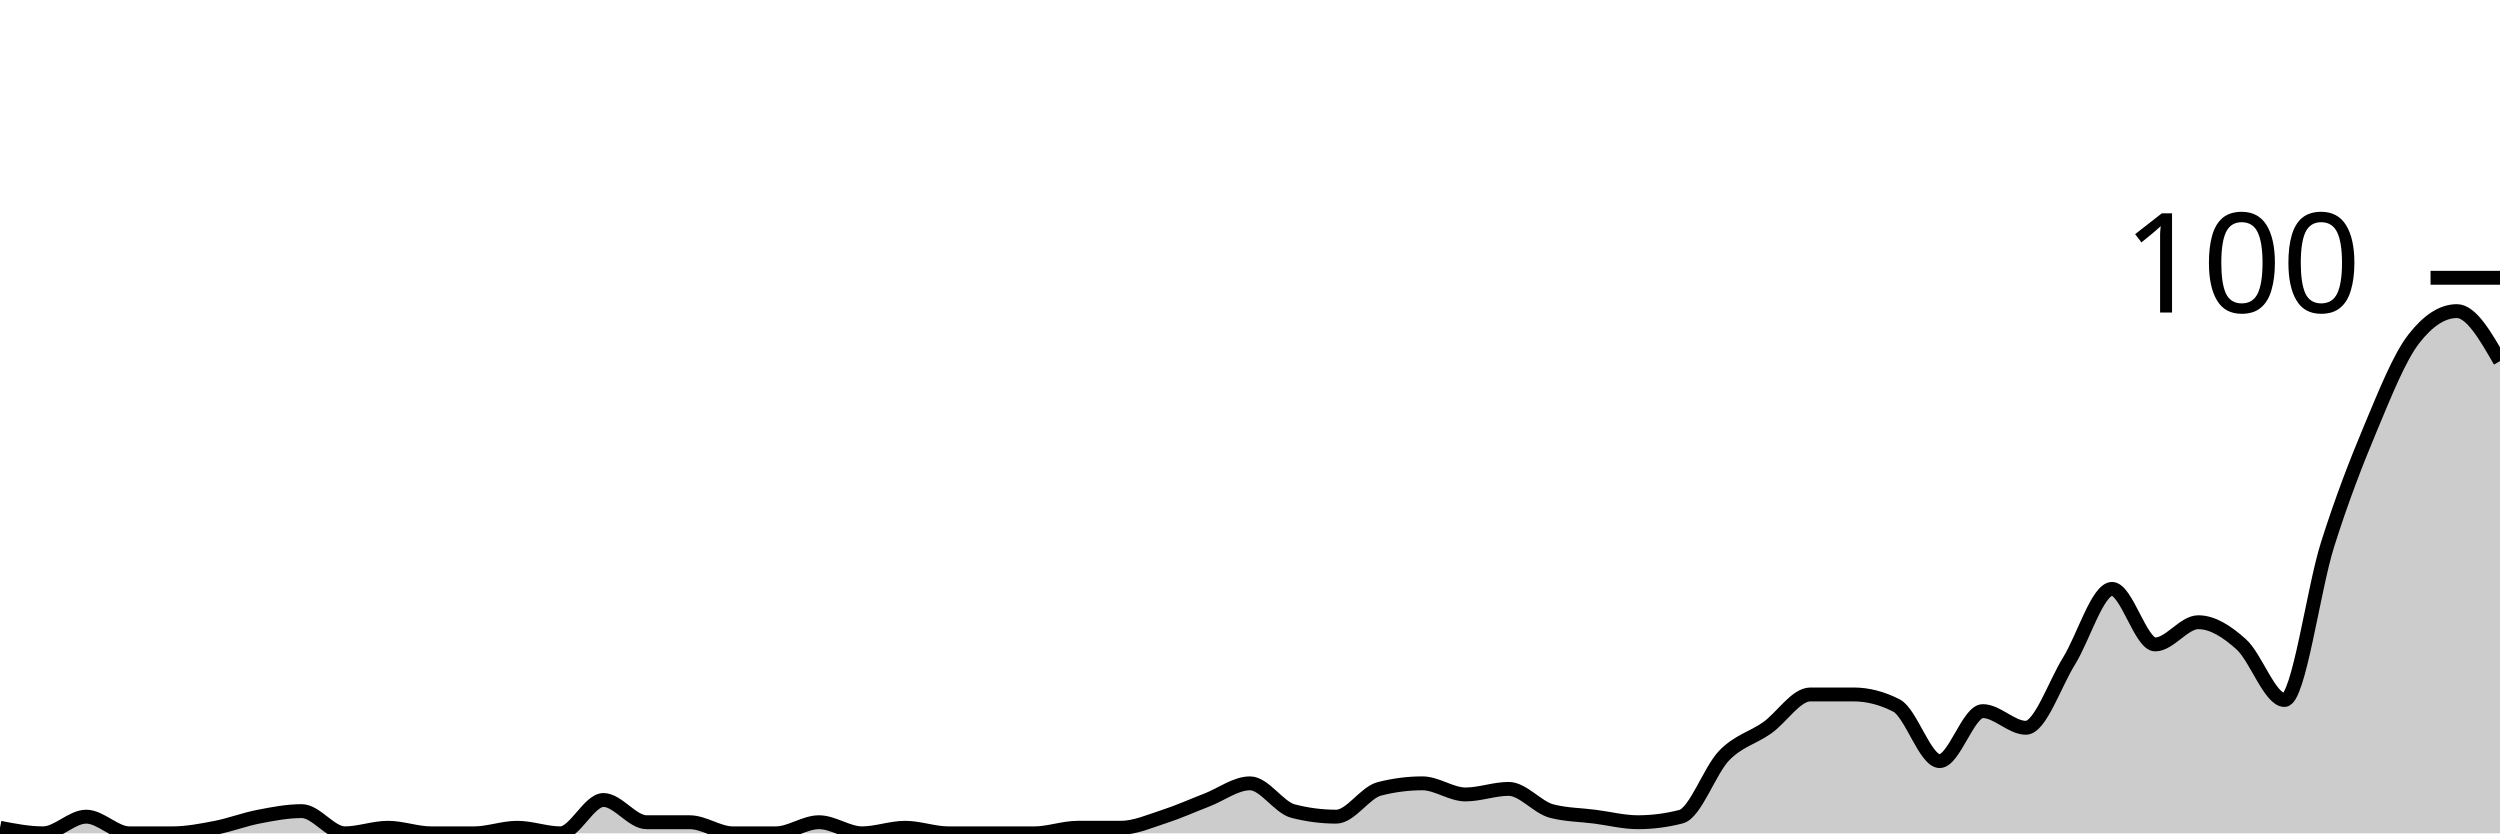
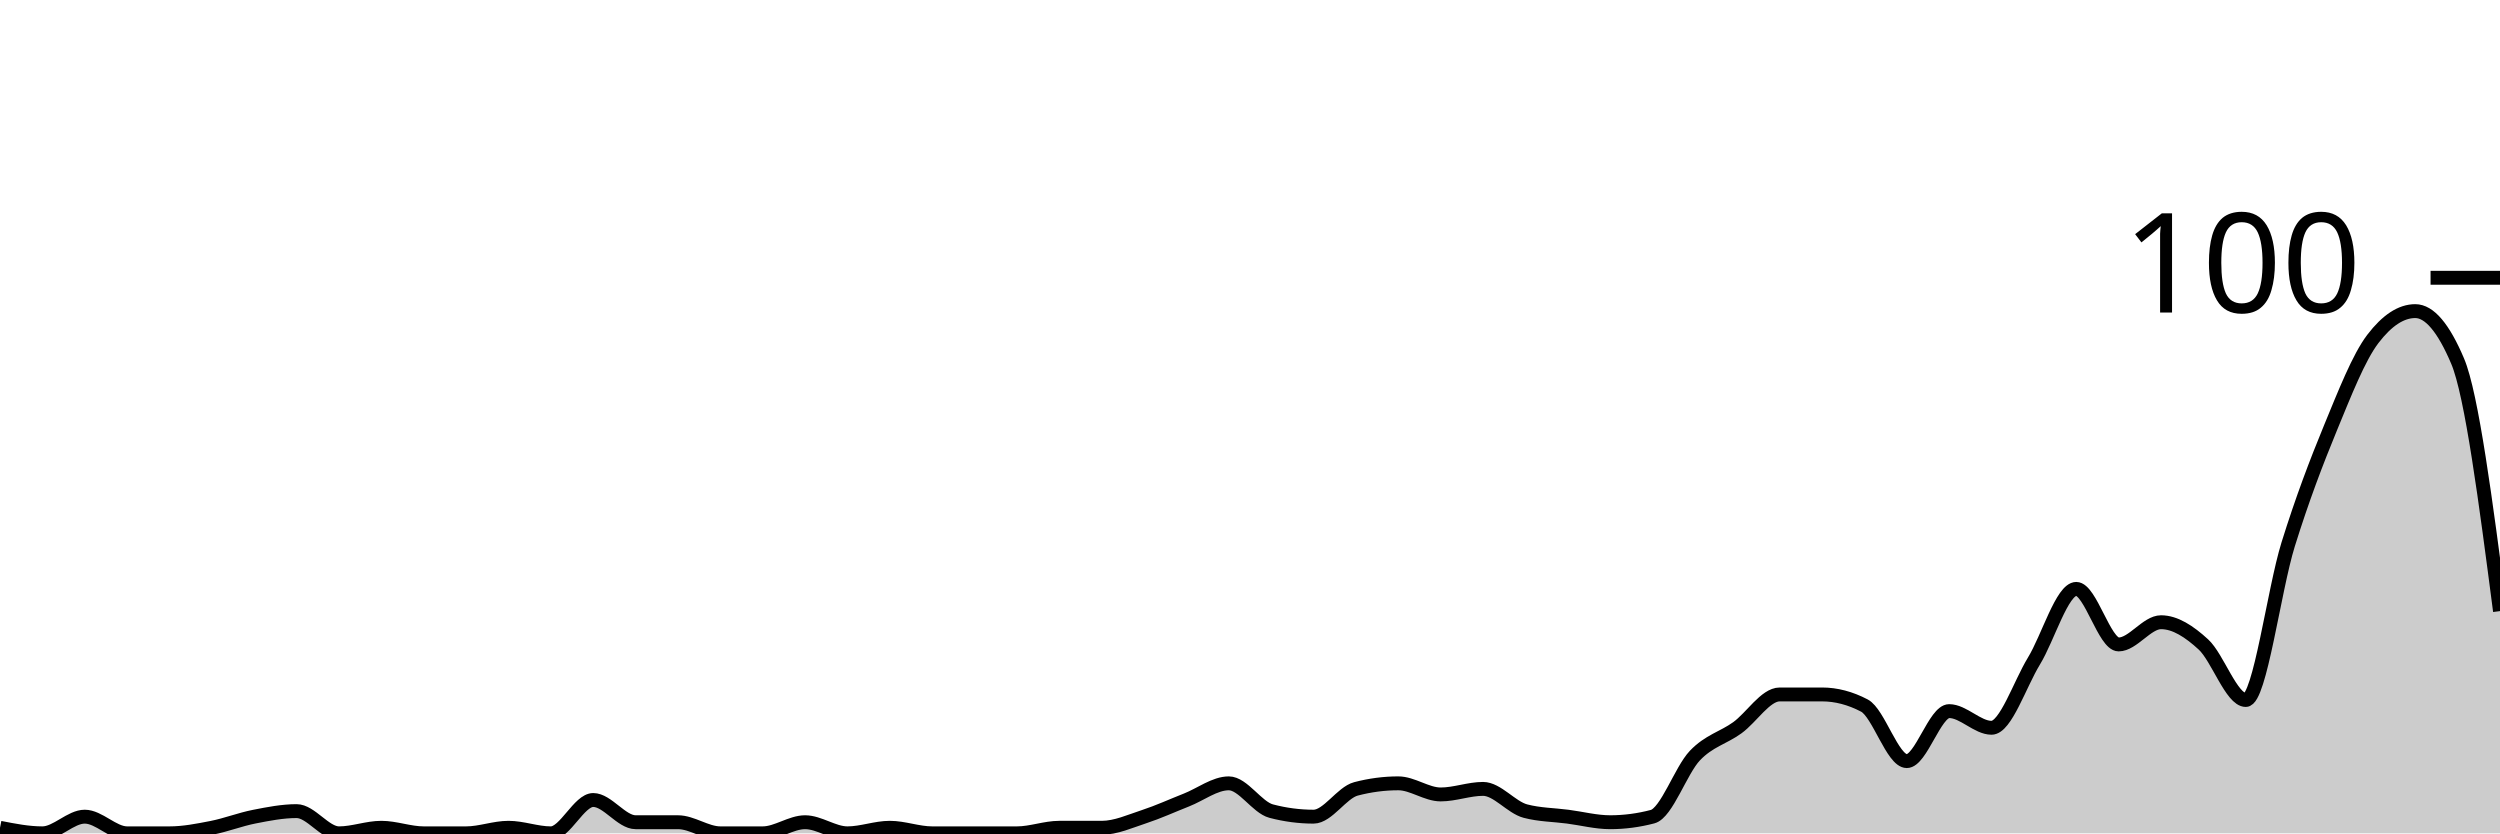
<svg xmlns="http://www.w3.org/2000/svg" viewBox="0 0 180 60">
  <g transform="translate(0,20)">
-     <path class="area" fill="rgba(0, 0, 0, 0.2)" d="M0,39.6C1.034,39.8,2.069,40,3.103,40C4.138,40,5.172,38.8,6.207,38.8C7.241,38.8,8.276,40,9.31,40C10.345,40,11.379,40,12.414,40C13.448,40,14.483,39.8,15.517,39.6C16.552,39.4,17.586,39,18.621,38.8C19.655,38.6,20.69,38.4,21.724,38.4C22.759,38.4,23.793,40,24.828,40C25.862,40,26.897,39.6,27.931,39.6C28.966,39.6,30,40,31.034,40C32.069,40,33.103,40,34.138,40C35.172,40,36.207,39.6,37.241,39.6C38.276,39.6,39.31,40,40.345,40C41.379,40,42.414,37.6,43.448,37.6C44.483,37.6,45.517,39.2,46.552,39.2C47.586,39.2,48.621,39.2,49.655,39.2C50.69,39.2,51.724,40,52.759,40C53.793,40,54.828,40,55.862,40C56.897,40,57.931,39.2,58.966,39.2C60,39.2,61.034,40,62.069,40C63.103,40,64.138,39.6,65.172,39.6C66.207,39.6,67.241,40,68.276,40C69.31,40,70.345,40,71.379,40C72.414,40,73.448,40,74.483,40C75.517,40,76.552,39.6,77.586,39.6C78.621,39.6,79.655,39.6,80.69,39.6C81.724,39.6,82.759,39.133,83.793,38.8C84.828,38.467,85.862,38,86.897,37.6C87.931,37.2,88.966,36.4,90,36.4C91.034,36.4,92.069,38.133,93.103,38.4C94.138,38.667,95.172,38.8,96.207,38.8C97.241,38.8,98.276,37.067,99.31,36.8C100.345,36.533,101.379,36.4,102.414,36.4C103.448,36.4,104.483,37.2,105.517,37.2C106.552,37.2,107.586,36.8,108.621,36.8C109.655,36.8,110.69,38.133,111.724,38.4C112.759,38.667,113.793,38.667,114.828,38.8C115.862,38.933,116.897,39.2,117.931,39.2C118.966,39.2,120,39.067,121.034,38.8C122.069,38.533,123.103,35.467,124.138,34.4C125.172,33.333,126.207,33.133,127.241,32.4C128.276,31.667,129.31,30,130.345,30C131.379,30,132.414,30,133.448,30C134.483,30,135.517,30.267,136.552,30.8C137.586,31.333,138.621,34.8,139.655,34.8C140.69,34.8,141.724,31.2,142.759,31.2C143.793,31.2,144.828,32.4,145.862,32.4C146.897,32.4,147.931,29.267,148.966,27.6C150,25.933,151.034,22.4,152.069,22.4C153.103,22.4,154.138,26.4,155.172,26.4C156.207,26.4,157.241,24.8,158.276,24.8C159.31,24.8,160.345,25.467,161.379,26.4C162.414,27.333,163.448,30.4,164.483,30.4C165.517,30.4,166.552,22.467,167.586,19.2C168.621,15.933,169.655,13.267,170.69,10.8C171.724,8.333,172.759,5.733,173.793,4.4C174.828,3.067,175.862,2.4,176.897,2.4C177.931,2.4,178.966,4.2,180,6L180,40C178.966,40,177.931,40,176.897,40C175.862,40,174.828,40,173.793,40C172.759,40,171.724,40,170.69,40C169.655,40,168.621,40,167.586,40C166.552,40,165.517,40,164.483,40C163.448,40,162.414,40,161.379,40C160.345,40,159.31,40,158.276,40C157.241,40,156.207,40,155.172,40C154.138,40,153.103,40,152.069,40C151.034,40,150,40,148.966,40C147.931,40,146.897,40,145.862,40C144.828,40,143.793,40,142.759,40C141.724,40,140.69,40,139.655,40C138.621,40,137.586,40,136.552,40C135.517,40,134.483,40,133.448,40C132.414,40,131.379,40,130.345,40C129.31,40,128.276,40,127.241,40C126.207,40,125.172,40,124.138,40C123.103,40,122.069,40,121.034,40C120,40,118.966,40,117.931,40C116.897,40,115.862,40,114.828,40C113.793,40,112.759,40,111.724,40C110.69,40,109.655,40,108.621,40C107.586,40,106.552,40,105.517,40C104.483,40,103.448,40,102.414,40C101.379,40,100.345,40,99.31,40C98.276,40,97.241,40,96.207,40C95.172,40,94.138,40,93.103,40C92.069,40,91.034,40,90,40C88.966,40,87.931,40,86.897,40C85.862,40,84.828,40,83.793,40C82.759,40,81.724,40,80.69,40C79.655,40,78.621,40,77.586,40C76.552,40,75.517,40,74.483,40C73.448,40,72.414,40,71.379,40C70.345,40,69.31,40,68.276,40C67.241,40,66.207,40,65.172,40C64.138,40,63.103,40,62.069,40C61.034,40,60,40,58.966,40C57.931,40,56.897,40,55.862,40C54.828,40,53.793,40,52.759,40C51.724,40,50.69,40,49.655,40C48.621,40,47.586,40,46.552,40C45.517,40,44.483,40,43.448,40C42.414,40,41.379,40,40.345,40C39.31,40,38.276,40,37.241,40C36.207,40,35.172,40,34.138,40C33.103,40,32.069,40,31.034,40C30,40,28.966,40,27.931,40C26.897,40,25.862,40,24.828,40C23.793,40,22.759,40,21.724,40C20.69,40,19.655,40,18.621,40C17.586,40,16.552,40,15.517,40C14.483,40,13.448,40,12.414,40C11.379,40,10.345,40,9.31,40C8.276,40,7.241,40,6.207,40C5.172,40,4.138,40,3.103,40C2.069,40,1.034,40,0,40Z" />
-     <path class="line" stroke="black" fill="none" d="M0,39.6C1.034,39.8,2.069,40,3.103,40C4.138,40,5.172,38.8,6.207,38.8C7.241,38.8,8.276,40,9.31,40C10.345,40,11.379,40,12.414,40C13.448,40,14.483,39.8,15.517,39.6C16.552,39.4,17.586,39,18.621,38.8C19.655,38.6,20.69,38.4,21.724,38.4C22.759,38.4,23.793,40,24.828,40C25.862,40,26.897,39.6,27.931,39.6C28.966,39.6,30,40,31.034,40C32.069,40,33.103,40,34.138,40C35.172,40,36.207,39.6,37.241,39.6C38.276,39.6,39.31,40,40.345,40C41.379,40,42.414,37.6,43.448,37.6C44.483,37.6,45.517,39.2,46.552,39.2C47.586,39.2,48.621,39.2,49.655,39.2C50.69,39.2,51.724,40,52.759,40C53.793,40,54.828,40,55.862,40C56.897,40,57.931,39.2,58.966,39.2C60,39.2,61.034,40,62.069,40C63.103,40,64.138,39.6,65.172,39.6C66.207,39.6,67.241,40,68.276,40C69.31,40,70.345,40,71.379,40C72.414,40,73.448,40,74.483,40C75.517,40,76.552,39.6,77.586,39.6C78.621,39.6,79.655,39.6,80.69,39.6C81.724,39.6,82.759,39.133,83.793,38.8C84.828,38.467,85.862,38,86.897,37.6C87.931,37.2,88.966,36.4,90,36.4C91.034,36.4,92.069,38.133,93.103,38.4C94.138,38.667,95.172,38.8,96.207,38.8C97.241,38.8,98.276,37.067,99.31,36.8C100.345,36.533,101.379,36.4,102.414,36.4C103.448,36.4,104.483,37.2,105.517,37.2C106.552,37.2,107.586,36.8,108.621,36.8C109.655,36.8,110.69,38.133,111.724,38.4C112.759,38.667,113.793,38.667,114.828,38.8C115.862,38.933,116.897,39.2,117.931,39.2C118.966,39.2,120,39.067,121.034,38.8C122.069,38.533,123.103,35.467,124.138,34.4C125.172,33.333,126.207,33.133,127.241,32.4C128.276,31.667,129.31,30,130.345,30C131.379,30,132.414,30,133.448,30C134.483,30,135.517,30.267,136.552,30.8C137.586,31.333,138.621,34.8,139.655,34.8C140.69,34.8,141.724,31.2,142.759,31.2C143.793,31.2,144.828,32.4,145.862,32.4C146.897,32.4,147.931,29.267,148.966,27.6C150,25.933,151.034,22.4,152.069,22.4C153.103,22.4,154.138,26.4,155.172,26.4C156.207,26.4,157.241,24.8,158.276,24.8C159.31,24.8,160.345,25.467,161.379,26.4C162.414,27.333,163.448,30.4,164.483,30.4C165.517,30.4,166.552,22.467,167.586,19.2C168.621,15.933,169.655,13.267,170.69,10.8C171.724,8.333,172.759,5.733,173.793,4.4C174.828,3.067,175.862,2.4,176.897,2.4C177.931,2.4,178.966,4.2,180,6" />
+     <path class="area" fill="rgba(0, 0, 0, 0.2)" d="M0,39.6C1.017,39.8,2.034,40,3.051,40C4.068,40,5.085,38.8,6.102,38.8C7.119,38.8,8.136,40,9.153,40C10.169,40,11.186,40,12.203,40C13.22,40,14.237,39.8,15.254,39.6C16.271,39.4,17.288,39,18.305,38.8C19.322,38.6,20.339,38.4,21.356,38.4C22.373,38.4,23.39,40,24.407,40C25.424,40,26.441,39.6,27.458,39.6C28.475,39.6,29.492,40,30.508,40C31.525,40,32.542,40,33.559,40C34.576,40,35.593,39.6,36.61,39.6C37.627,39.6,38.644,40,39.661,40C40.678,40,41.695,37.6,42.712,37.6C43.729,37.6,44.746,39.2,45.763,39.2C46.78,39.2,47.797,39.2,48.814,39.2C49.831,39.2,50.847,40,51.864,40C52.881,40,53.898,40,54.915,40C55.932,40,56.949,39.2,57.966,39.2C58.983,39.2,60,40,61.017,40C62.034,40,63.051,39.6,64.068,39.6C65.085,39.6,66.102,40,67.119,40C68.136,40,69.153,40,70.169,40C71.186,40,72.203,40,73.22,40C74.237,40,75.254,39.6,76.271,39.6C77.288,39.6,78.305,39.6,79.322,39.6C80.339,39.6,81.356,39.133,82.373,38.8C83.39,38.467,84.407,38,85.424,37.6C86.441,37.2,87.458,36.4,88.475,36.4C89.492,36.4,90.508,38.133,91.525,38.4C92.542,38.667,93.559,38.8,94.576,38.8C95.593,38.8,96.61,37.067,97.627,36.8C98.644,36.533,99.661,36.4,100.678,36.4C101.695,36.4,102.712,37.2,103.729,37.2C104.746,37.2,105.763,36.8,106.78,36.8C107.797,36.8,108.814,38.133,109.831,38.4C110.847,38.667,111.864,38.667,112.881,38.8C113.898,38.933,114.915,39.2,115.932,39.2C116.949,39.2,117.966,39.067,118.983,38.8C120,38.533,121.017,35.467,122.034,34.4C123.051,33.333,124.068,33.133,125.085,32.4C126.102,31.667,127.119,30,128.136,30C129.153,30,130.169,30,131.186,30C132.203,30,133.22,30.267,134.237,30.8C135.254,31.333,136.271,34.8,137.288,34.8C138.305,34.8,139.322,31.2,140.339,31.2C141.356,31.2,142.373,32.4,143.39,32.4C144.407,32.4,145.424,29.267,146.441,27.6C147.458,25.933,148.475,22.4,149.492,22.4C150.508,22.4,151.525,26.4,152.542,26.4C153.559,26.4,154.576,24.8,155.593,24.8C156.61,24.8,157.627,25.467,158.644,26.4C159.661,27.333,160.678,30.4,161.695,30.4C162.712,30.4,163.729,22.467,164.746,19.2C165.763,15.933,166.78,13.267,167.797,10.8C168.814,8.333,169.831,5.733,170.847,4.4C171.864,3.067,172.881,2.4,173.898,2.4C174.915,2.4,175.932,3.6,176.949,6C177.966,8.4,178.983,16.2,180,24L180,40C178.983,40,177.966,40,176.949,40C175.932,40,174.915,40,173.898,40C172.881,40,171.864,40,170.847,40C169.831,40,168.814,40,167.797,40C166.78,40,165.763,40,164.746,40C163.729,40,162.712,40,161.695,40C160.678,40,159.661,40,158.644,40C157.627,40,156.61,40,155.593,40C154.576,40,153.559,40,152.542,40C151.525,40,150.508,40,149.492,40C148.475,40,147.458,40,146.441,40C145.424,40,144.407,40,143.39,40C142.373,40,141.356,40,140.339,40C139.322,40,138.305,40,137.288,40C136.271,40,135.254,40,134.237,40C133.22,40,132.203,40,131.186,40C130.169,40,129.153,40,128.136,40C127.119,40,126.102,40,125.085,40C124.068,40,123.051,40,122.034,40C121.017,40,120,40,118.983,40C117.966,40,116.949,40,115.932,40C114.915,40,113.898,40,112.881,40C111.864,40,110.847,40,109.831,40C108.814,40,107.797,40,106.78,40C105.763,40,104.746,40,103.729,40C102.712,40,101.695,40,100.678,40C99.661,40,98.644,40,97.627,40C96.61,40,95.593,40,94.576,40C93.559,40,92.542,40,91.525,40C90.508,40,89.492,40,88.475,40C87.458,40,86.441,40,85.424,40C84.407,40,83.39,40,82.373,40C81.356,40,80.339,40,79.322,40C78.305,40,77.288,40,76.271,40C75.254,40,74.237,40,73.22,40C72.203,40,71.186,40,70.169,40C69.153,40,68.136,40,67.119,40C66.102,40,65.085,40,64.068,40C63.051,40,62.034,40,61.017,40C60,40,58.983,40,57.966,40C56.949,40,55.932,40,54.915,40C53.898,40,52.881,40,51.864,40C50.847,40,49.831,40,48.814,40C47.797,40,46.78,40,45.763,40C44.746,40,43.729,40,42.712,40C41.695,40,40.678,40,39.661,40C38.644,40,37.627,40,36.61,40C35.593,40,34.576,40,33.559,40C32.542,40,31.525,40,30.508,40C29.492,40,28.475,40,27.458,40C26.441,40,25.424,40,24.407,40C23.39,40,22.373,40,21.356,40C20.339,40,19.322,40,18.305,40C17.288,40,16.271,40,15.254,40C14.237,40,13.22,40,12.203,40C11.186,40,10.169,40,9.153,40C8.136,40,7.119,40,6.102,40C5.085,40,4.068,40,3.051,40C2.034,40,1.017,40,0,40Z" />
+     <path class="line" stroke="black" fill="none" d="M0,39.6C1.017,39.8,2.034,40,3.051,40C4.068,40,5.085,38.8,6.102,38.8C7.119,38.8,8.136,40,9.153,40C10.169,40,11.186,40,12.203,40C13.22,40,14.237,39.8,15.254,39.6C16.271,39.4,17.288,39,18.305,38.8C19.322,38.6,20.339,38.4,21.356,38.4C22.373,38.4,23.39,40,24.407,40C25.424,40,26.441,39.6,27.458,39.6C28.475,39.6,29.492,40,30.508,40C31.525,40,32.542,40,33.559,40C34.576,40,35.593,39.6,36.61,39.6C37.627,39.6,38.644,40,39.661,40C40.678,40,41.695,37.6,42.712,37.6C43.729,37.6,44.746,39.2,45.763,39.2C46.78,39.2,47.797,39.2,48.814,39.2C49.831,39.2,50.847,40,51.864,40C52.881,40,53.898,40,54.915,40C55.932,40,56.949,39.2,57.966,39.2C58.983,39.2,60,40,61.017,40C62.034,40,63.051,39.6,64.068,39.6C65.085,39.6,66.102,40,67.119,40C68.136,40,69.153,40,70.169,40C71.186,40,72.203,40,73.22,40C74.237,40,75.254,39.6,76.271,39.6C77.288,39.6,78.305,39.6,79.322,39.6C80.339,39.6,81.356,39.133,82.373,38.8C83.39,38.467,84.407,38,85.424,37.6C86.441,37.2,87.458,36.4,88.475,36.4C89.492,36.4,90.508,38.133,91.525,38.4C92.542,38.667,93.559,38.8,94.576,38.8C95.593,38.8,96.61,37.067,97.627,36.8C98.644,36.533,99.661,36.4,100.678,36.4C101.695,36.4,102.712,37.2,103.729,37.2C104.746,37.2,105.763,36.8,106.78,36.8C107.797,36.8,108.814,38.133,109.831,38.4C110.847,38.667,111.864,38.667,112.881,38.8C113.898,38.933,114.915,39.2,115.932,39.2C116.949,39.2,117.966,39.067,118.983,38.8C120,38.533,121.017,35.467,122.034,34.4C123.051,33.333,124.068,33.133,125.085,32.4C126.102,31.667,127.119,30,128.136,30C129.153,30,130.169,30,131.186,30C132.203,30,133.22,30.267,134.237,30.8C135.254,31.333,136.271,34.8,137.288,34.8C138.305,34.8,139.322,31.2,140.339,31.2C141.356,31.2,142.373,32.4,143.39,32.4C144.407,32.4,145.424,29.267,146.441,27.6C147.458,25.933,148.475,22.4,149.492,22.4C150.508,22.4,151.525,26.4,152.542,26.4C153.559,26.4,154.576,24.8,155.593,24.8C156.61,24.8,157.627,25.467,158.644,26.4C159.661,27.333,160.678,30.4,161.695,30.4C162.712,30.4,163.729,22.467,164.746,19.2C165.763,15.933,166.78,13.267,167.797,10.8C168.814,8.333,169.831,5.733,170.847,4.4C171.864,3.067,172.881,2.4,173.898,2.4C174.915,2.4,175.932,3.6,176.949,6C177.966,8.4,178.983,16.2,180,24" />
    <path class="axis-ceiling" stroke-width="1" stroke="black" fill="none" d="M175,0L180,0" />
    <text class="axis-ceiling-label" font-family="sans-serif" text-anchor="end" font-size="10px" x="170" y="2.5">100</text>
  </g>
</svg>
